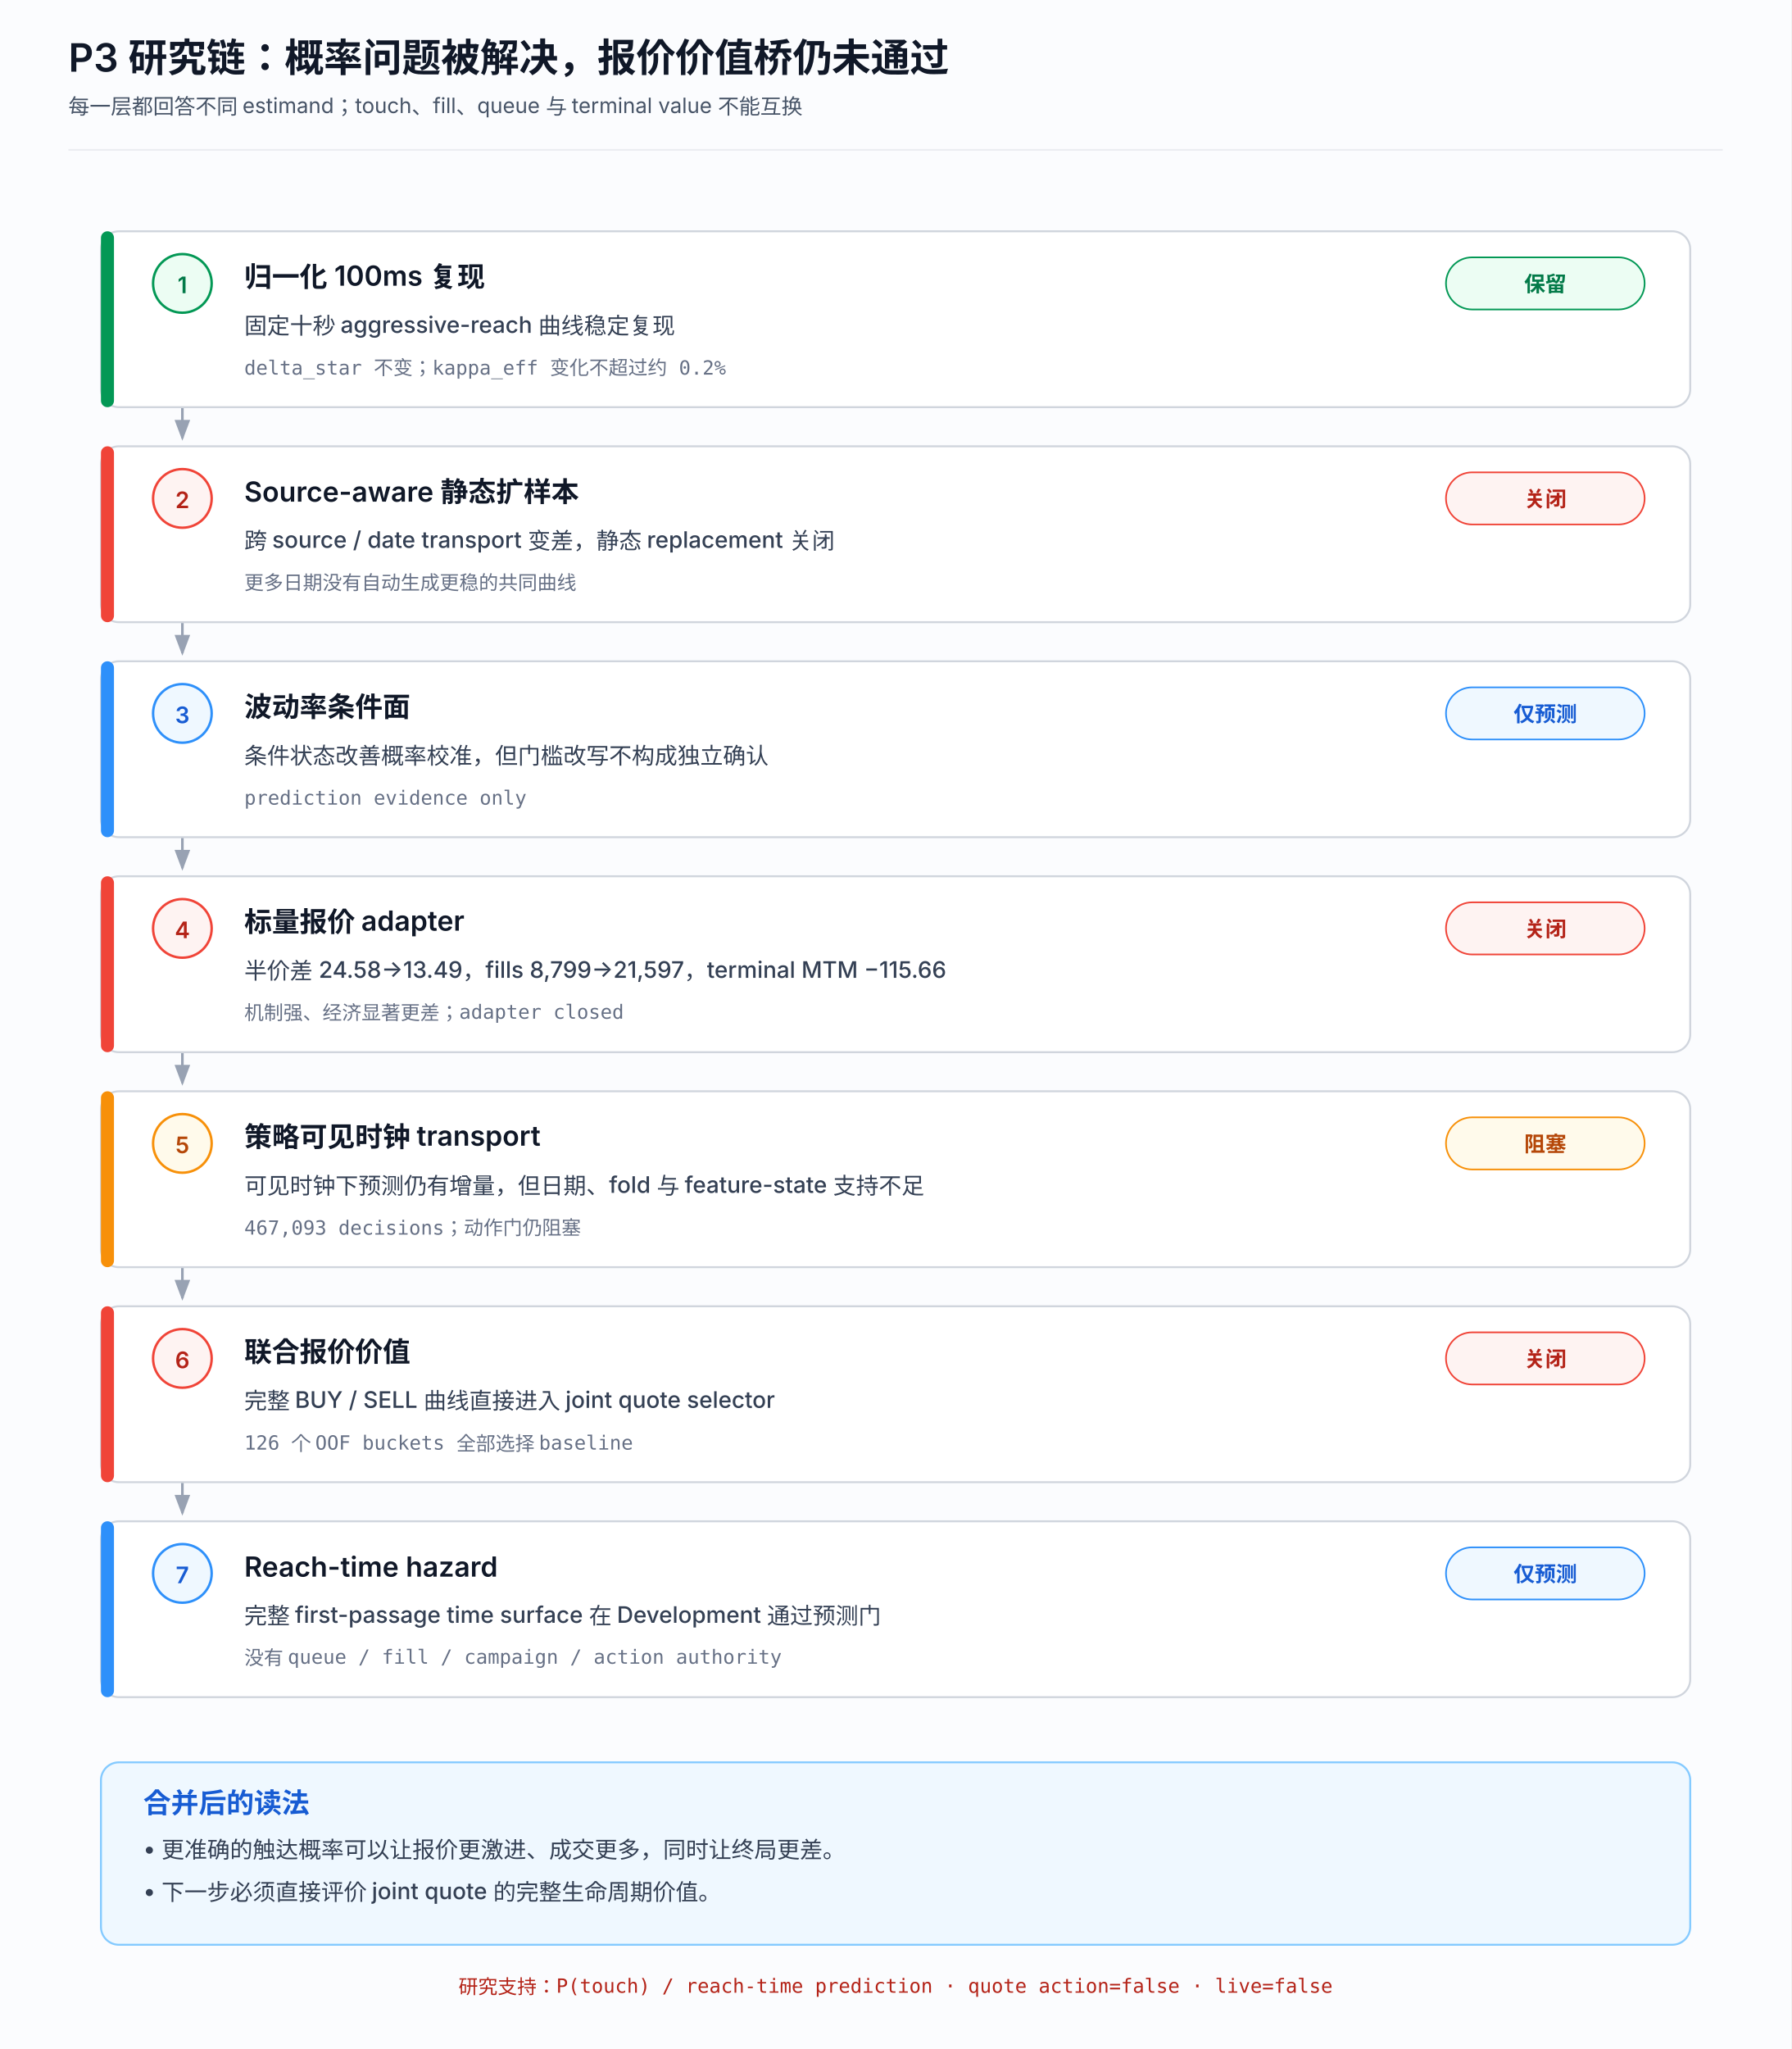
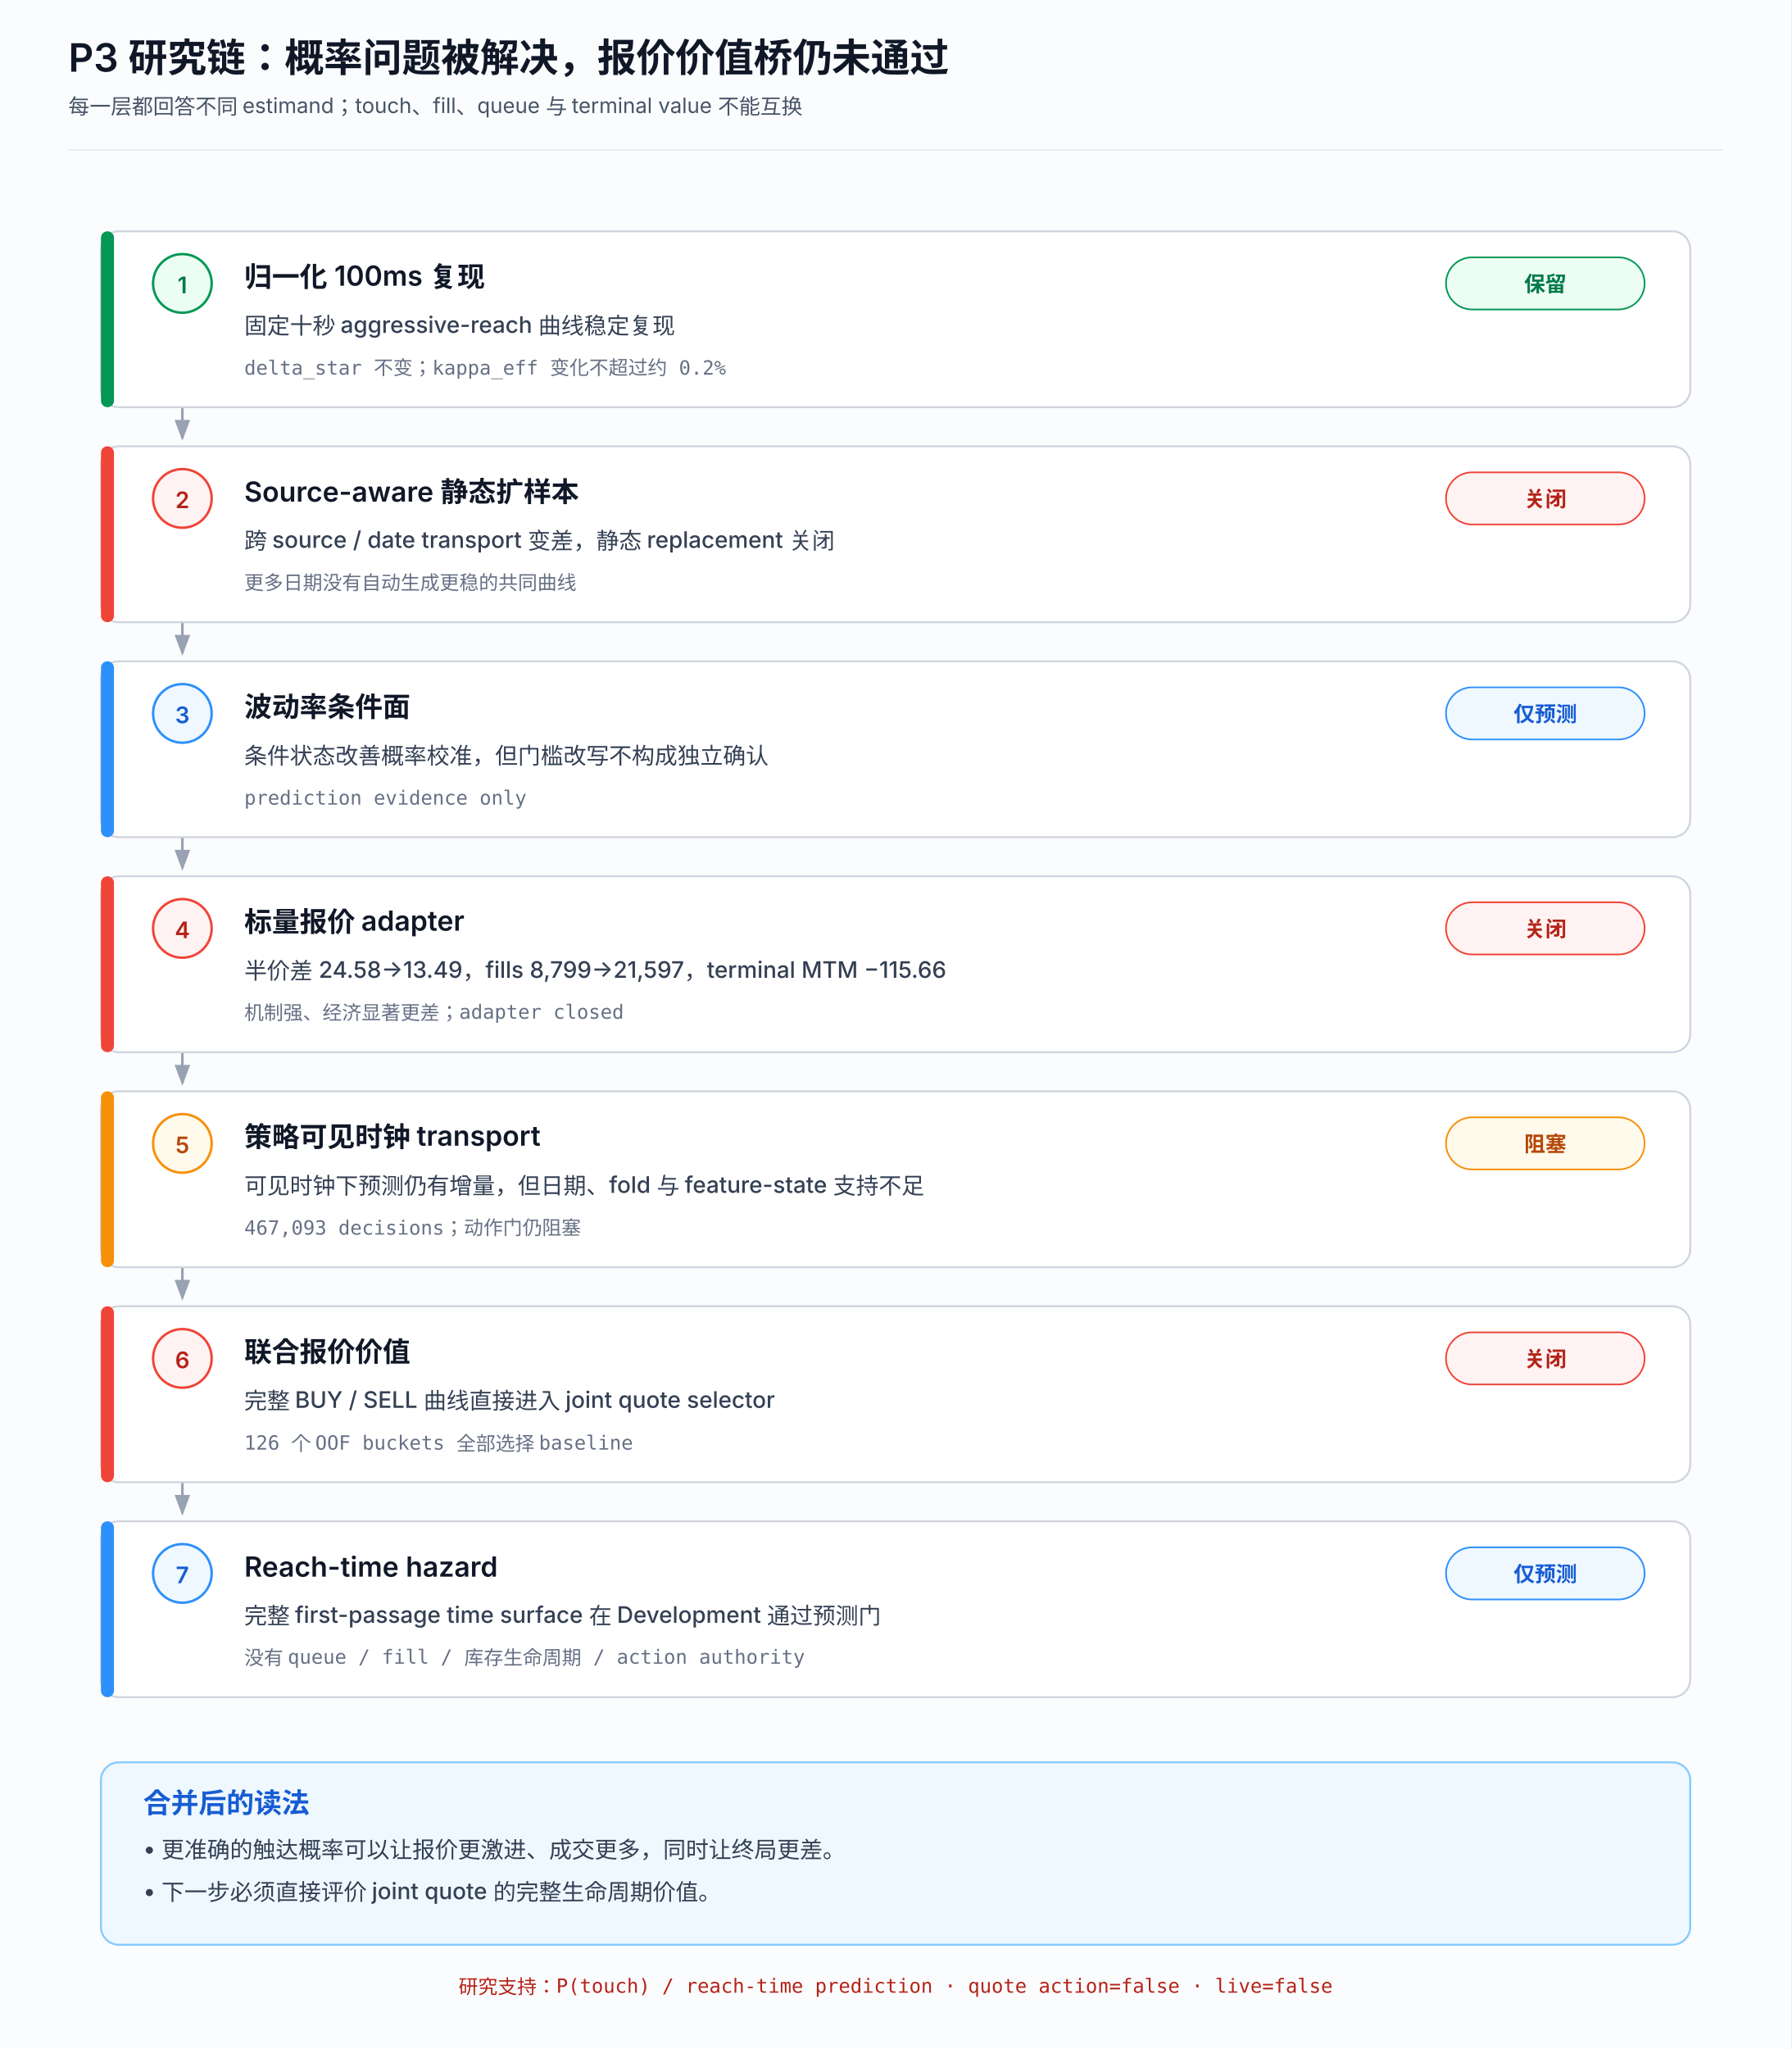
<svg xmlns="http://www.w3.org/2000/svg" width="1100" height="1258" viewBox="0 0 1100 1258" role="img" aria-labelledby="title desc">
  <defs>
    <marker id="arrow" markerWidth="9" markerHeight="9" refX="7" refY="3" orient="auto">
      <path d="M0,0 L0,6 L8,3 z" fill="#98a2b3" />
    </marker>
    <style>
      .bg{fill:#fbfcfe}.card{fill:#fff;stroke:#d0d5dd;stroke-width:1.2}.connector{fill:none;stroke:#98a2b3;stroke-width:1.6;marker-end:url(#arrow)}
      .title{font:600 24px ui-sans-serif,-apple-system,BlinkMacSystemFont,"Segoe UI","PingFang SC",sans-serif;fill:#101828}.subtitle{font:400 13px ui-sans-serif,-apple-system,BlinkMacSystemFont,"Segoe UI","PingFang SC",sans-serif;fill:#475467}
      .stage{font:600 17px ui-sans-serif,-apple-system,BlinkMacSystemFont,"Segoe UI","PingFang SC",sans-serif;fill:#101828}.result{font:500 14px ui-sans-serif,-apple-system,BlinkMacSystemFont,"Segoe UI","PingFang SC",sans-serif;fill:#344054}.metric{font:400 12px ui-monospace,SFMono-Regular,Menlo,"PingFang SC",monospace;fill:#667085}
      .pill{font:600 13px ui-sans-serif,-apple-system,BlinkMacSystemFont,"Segoe UI","PingFang SC",sans-serif}.index{font:600 14px ui-sans-serif,-apple-system,BlinkMacSystemFont,"Segoe UI",sans-serif}.take-title{font:600 17px ui-sans-serif,-apple-system,BlinkMacSystemFont,"Segoe UI","PingFang SC",sans-serif;fill:#175cd3}.take{font:500 14px ui-sans-serif,-apple-system,BlinkMacSystemFont,"Segoe UI","PingFang SC",sans-serif;fill:#344054}.authority{font:500 12px ui-monospace,SFMono-Regular,Menlo,"PingFang SC",monospace;fill:#b42318}
    </style>
  </defs>
  <rect class="bg" width="1100" height="1258" />
  <text class="title" x="42" y="44">P3 研究链：概率问题被解决，报价价值桥仍未通过</text>
  <text class="subtitle" x="42" y="70">每一层都回答不同 estimand；touch、fill、queue 与 terminal value 不能互换</text>
  <line x1="42" y1="92" x2="1058" y2="92" stroke="#eaecf0" stroke-width="1" />
  <path class="connector" d="M112 250 V269" />
  <rect class="card" x="62" y="142" width="976" height="108" rx="11" />
  <rect x="62" y="142" width="8" height="108" rx="4" fill="#039855" />
  <circle cx="112" cy="174" r="18" fill="#ecfdf3" stroke="#039855" stroke-width="1.5" />
  <text class="index" text-anchor="middle" x="112" y="180" fill="#027a48">1</text>
  <text class="stage" x="150" y="176">归一化 100ms 复现</text>
  <rect x="888" y="158" width="122" height="32" rx="16" fill="#ecfdf3" stroke="#039855" stroke-width="1" />
  <text class="pill" text-anchor="middle" x="949" y="179" fill="#027a48">保留</text>
  <text class="result" x="150" y="205">固定十秒 aggressive-reach 曲线稳定复现</text>
  <text class="metric" x="150" y="230">delta_star 不变；kappa_eff 变化不超过约 0.2%</text>
  <path class="connector" d="M112 382 V401" />
  <rect class="card" x="62" y="274" width="976" height="108" rx="11" />
  <rect x="62" y="274" width="8" height="108" rx="4" fill="#f04438" />
  <circle cx="112" cy="306" r="18" fill="#fef3f2" stroke="#f04438" stroke-width="1.5" />
  <text class="index" text-anchor="middle" x="112" y="312" fill="#b42318">2</text>
  <text class="stage" x="150" y="308">Source-aware 静态扩样本</text>
  <rect x="888" y="290" width="122" height="32" rx="16" fill="#fef3f2" stroke="#f04438" stroke-width="1" />
  <text class="pill" text-anchor="middle" x="949" y="311" fill="#b42318">关闭</text>
  <text class="result" x="150" y="337">跨 source / date transport 变差，静态 replacement 关闭</text>
  <text class="metric" x="150" y="362">更多日期没有自动生成更稳的共同曲线</text>
  <path class="connector" d="M112 514 V533" />
  <rect class="card" x="62" y="406" width="976" height="108" rx="11" />
  <rect x="62" y="406" width="8" height="108" rx="4" fill="#2e90fa" />
  <circle cx="112" cy="438" r="18" fill="#eff8ff" stroke="#2e90fa" stroke-width="1.5" />
  <text class="index" text-anchor="middle" x="112" y="444" fill="#175cd3">3</text>
  <text class="stage" x="150" y="440">波动率条件面</text>
  <rect x="888" y="422" width="122" height="32" rx="16" fill="#eff8ff" stroke="#2e90fa" stroke-width="1" />
  <text class="pill" text-anchor="middle" x="949" y="443" fill="#175cd3">仅预测</text>
  <text class="result" x="150" y="469">条件状态改善概率校准，但门槛改写不构成独立确认</text>
  <text class="metric" x="150" y="494">prediction evidence only</text>
  <path class="connector" d="M112 646 V665" />
  <rect class="card" x="62" y="538" width="976" height="108" rx="11" />
  <rect x="62" y="538" width="8" height="108" rx="4" fill="#f04438" />
  <circle cx="112" cy="570" r="18" fill="#fef3f2" stroke="#f04438" stroke-width="1.5" />
  <text class="index" text-anchor="middle" x="112" y="576" fill="#b42318">4</text>
  <text class="stage" x="150" y="572">标量报价 adapter</text>
  <rect x="888" y="554" width="122" height="32" rx="16" fill="#fef3f2" stroke="#f04438" stroke-width="1" />
  <text class="pill" text-anchor="middle" x="949" y="575" fill="#b42318">关闭</text>
  <text class="result" x="150" y="601">半价差 24.58→13.49，fills 8,799→21,597，terminal MTM −115.66</text>
  <text class="metric" x="150" y="626">机制强、经济显著更差；adapter closed</text>
  <path class="connector" d="M112 778 V797" />
  <rect class="card" x="62" y="670" width="976" height="108" rx="11" />
  <rect x="62" y="670" width="8" height="108" rx="4" fill="#f79009" />
  <circle cx="112" cy="702" r="18" fill="#fffaeb" stroke="#f79009" stroke-width="1.5" />
  <text class="index" text-anchor="middle" x="112" y="708" fill="#b54708">5</text>
  <text class="stage" x="150" y="704">策略可见时钟 transport</text>
  <rect x="888" y="686" width="122" height="32" rx="16" fill="#fffaeb" stroke="#f79009" stroke-width="1" />
  <text class="pill" text-anchor="middle" x="949" y="707" fill="#b54708">阻塞</text>
  <text class="result" x="150" y="733">可见时钟下预测仍有增量，但日期、fold 与 feature-state 支持不足</text>
  <text class="metric" x="150" y="758">467,093 decisions；动作门仍阻塞</text>
  <path class="connector" d="M112 910 V929" />
  <rect class="card" x="62" y="802" width="976" height="108" rx="11" />
  <rect x="62" y="802" width="8" height="108" rx="4" fill="#f04438" />
  <circle cx="112" cy="834" r="18" fill="#fef3f2" stroke="#f04438" stroke-width="1.5" />
  <text class="index" text-anchor="middle" x="112" y="840" fill="#b42318">6</text>
  <text class="stage" x="150" y="836">联合报价价值</text>
  <rect x="888" y="818" width="122" height="32" rx="16" fill="#fef3f2" stroke="#f04438" stroke-width="1" />
  <text class="pill" text-anchor="middle" x="949" y="839" fill="#b42318">关闭</text>
  <text class="result" x="150" y="865">完整 BUY / SELL 曲线直接进入 joint quote selector</text>
  <text class="metric" x="150" y="890">126 个 OOF buckets 全部选择 baseline</text>
  <rect class="card" x="62" y="934" width="976" height="108" rx="11" />
  <rect x="62" y="934" width="8" height="108" rx="4" fill="#2e90fa" />
  <circle cx="112" cy="966" r="18" fill="#eff8ff" stroke="#2e90fa" stroke-width="1.5" />
  <text class="index" text-anchor="middle" x="112" y="972" fill="#175cd3">7</text>
  <text class="stage" x="150" y="968">Reach-time hazard</text>
  <rect x="888" y="950" width="122" height="32" rx="16" fill="#eff8ff" stroke="#2e90fa" stroke-width="1" />
  <text class="pill" text-anchor="middle" x="949" y="971" fill="#175cd3">仅预测</text>
  <text class="result" x="150" y="997">完整 first-passage time surface 在 Development 通过预测门</text>
-   <text class="metric" x="150" y="1022">没有 queue / fill / campaign / action authority</text>
+   <text class="metric" x="150" y="1022">没有 queue / fill / 库存生命周期 / action authority</text>
  <rect x="62" y="1082" width="976" height="112" rx="11" fill="#eff8ff" stroke="#84caff" stroke-width="1.2" />
  <text class="take-title" x="88" y="1113">合并后的读法</text>
  <text class="take" x="88" y="1140">• 更准确的触达概率可以让报价更激进、成交更多，同时让终局更差。</text>
  <text class="take" x="88" y="1166">• 下一步必须直接评价 joint quote 的完整生命周期价值。</text>
  <text class="authority" text-anchor="middle" x="550" y="1224">研究支持：P(touch) / reach-time prediction · quote action=false · live=false</text>
</svg>
